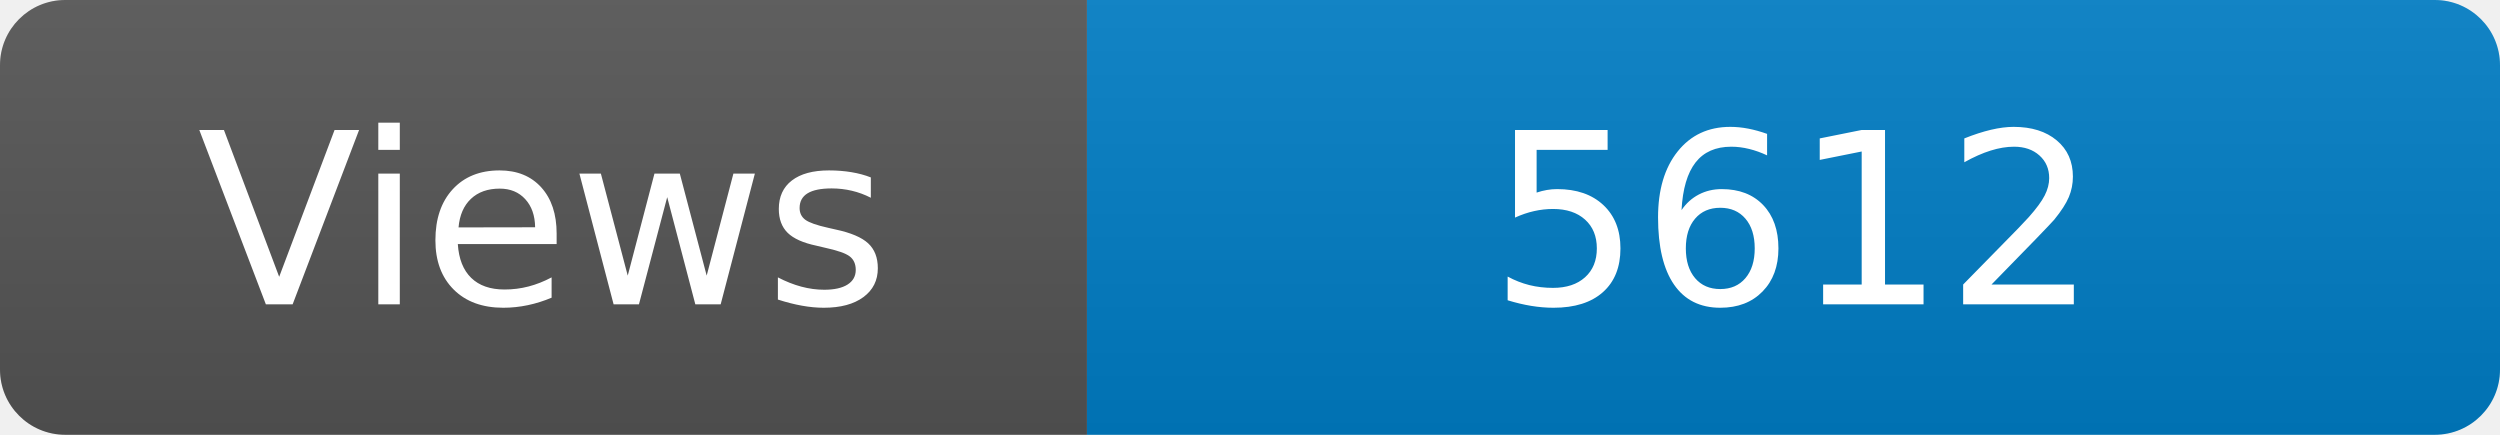
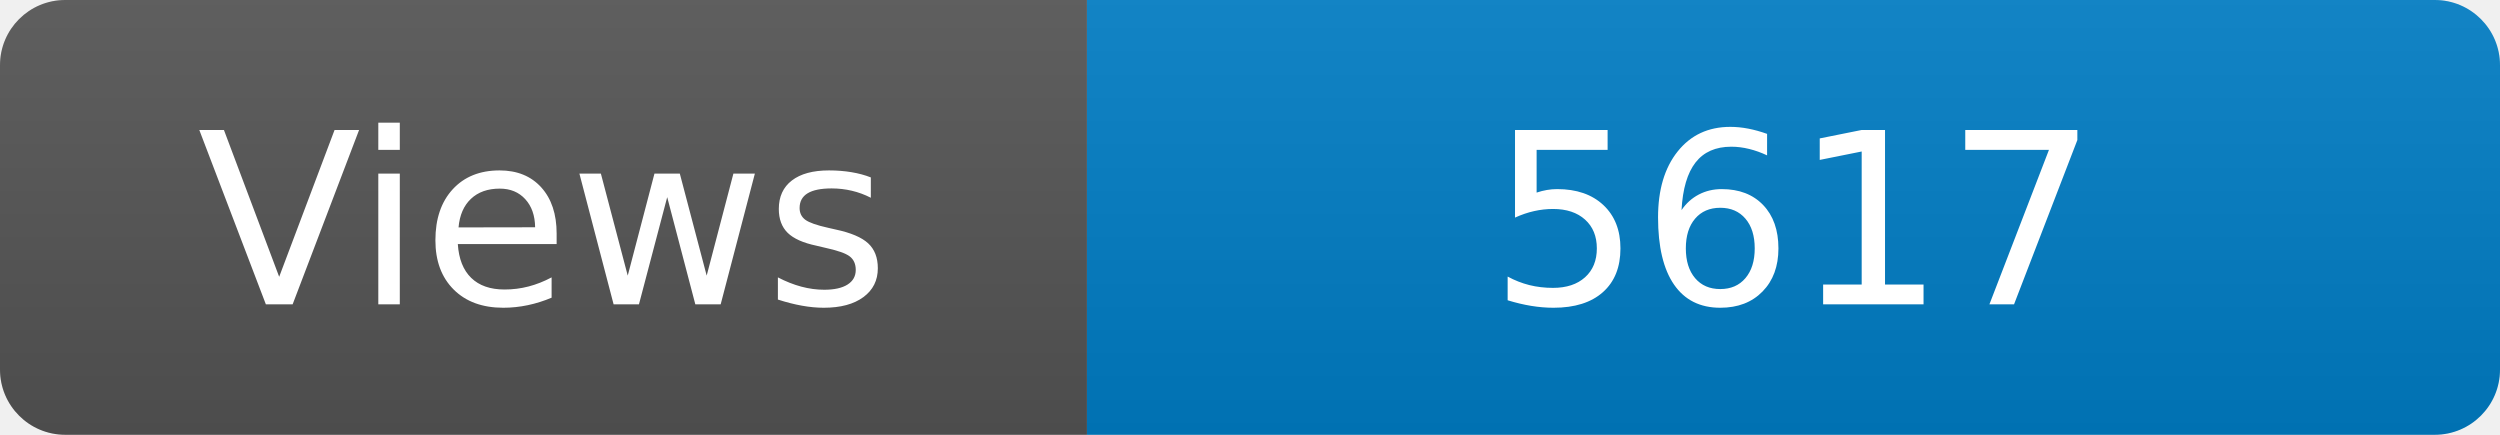
<svg xmlns="http://www.w3.org/2000/svg" width="115" height="20" role="img" aria-label="Maintained?: yes">
  <linearGradient id="s" x2="0" y2="100%">
    <stop offset="0" stop-color="#bbb" stop-opacity=".1" />
    <stop offset="1" stop-opacity=".1" />
  </linearGradient>
  <clipPath id="r">
    <rect width="115" height="20" rx="3" fill="#fff" />
  </clipPath>
  <g clip-path="url(#r)">
    <rect width="50" height="20" fill="#555" />
    <rect x="50" width="160" height="20" fill="#007ec6" />
    <rect width="115" height="20" fill="url(#s)" />
  </g>
  <g fill="#fff" text-anchor="middle" font-family="Verdana,Geneva,DejaVu Sans,sans-serif" font-size="110">
    <text x="250" y="140" transform="scale(.1)" fill="#fff">Views</text>
-     <text x="825" y="140" transform="scale(.1)" fill="#fff">5612</text>
+     <text x="825" y="140" transform="scale(.1)" fill="#fff">5617</text>
  </g>
</svg>
